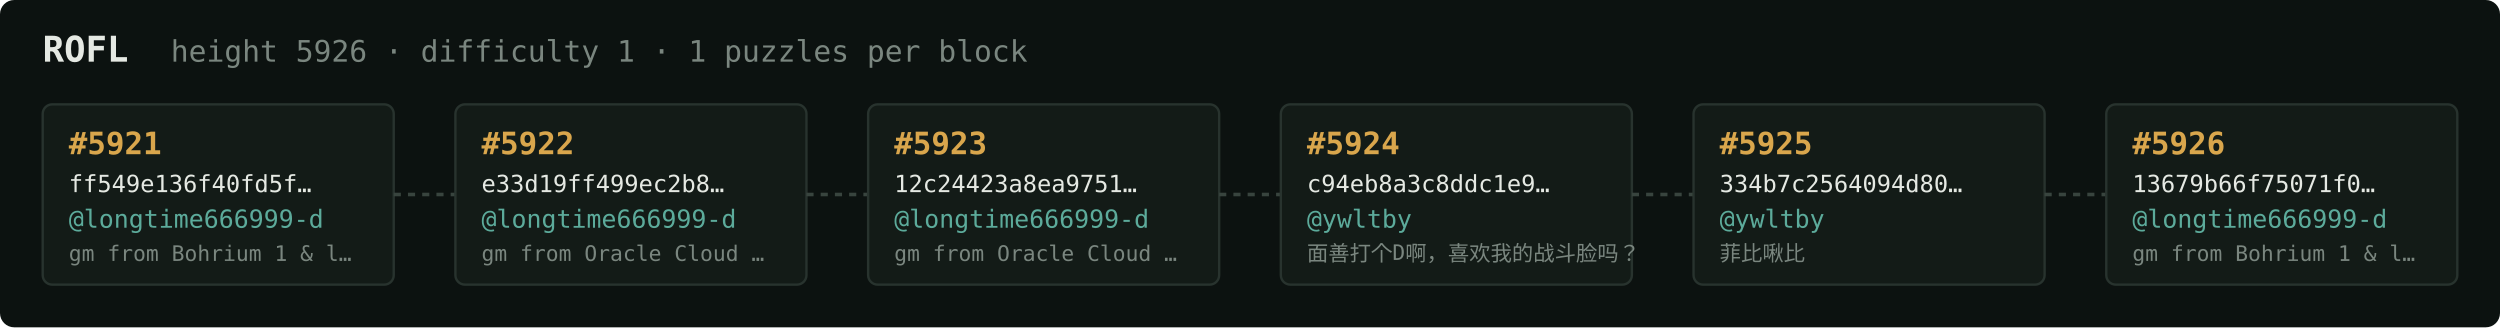
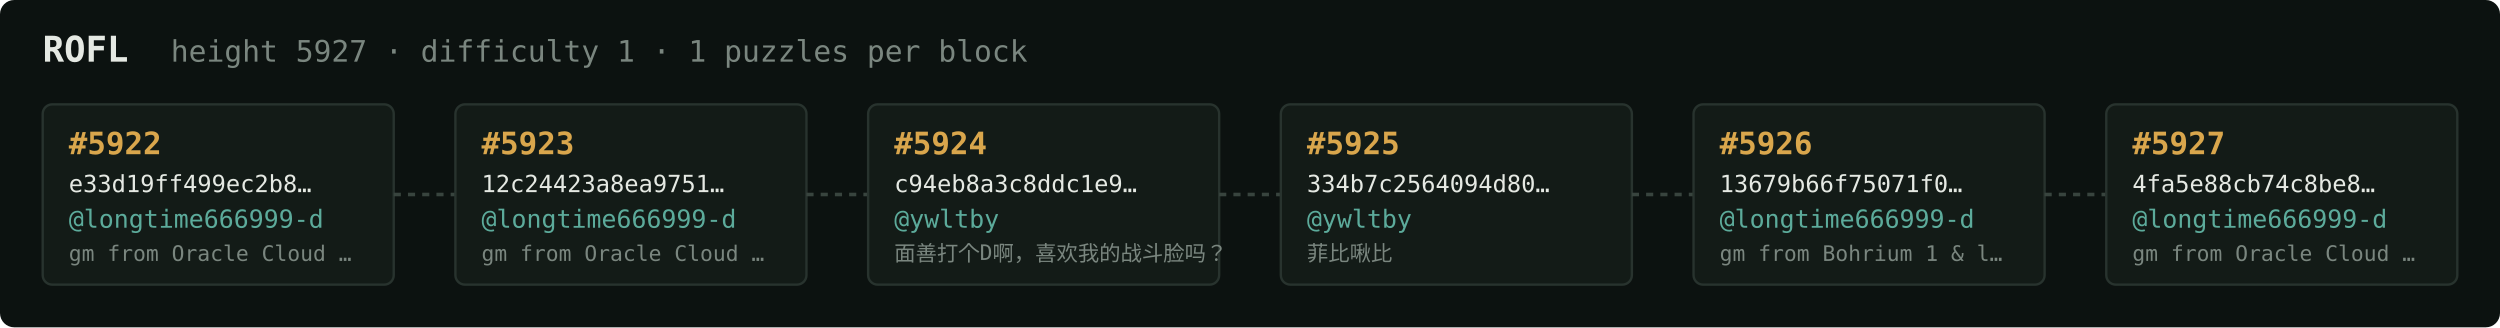
<svg xmlns="http://www.w3.org/2000/svg" width="1054" height="138" viewBox="0 0 1054 138" font-family="ui-monospace,SFMono-Regular,Menlo,monospace">
  <rect fill="#0c1210" width="1054" height="138" rx="6" />
  <text x="18" y="26" fill="#e5e9e3" font-size="15" font-weight="700">ROFL</text>
-   <text x="72" y="26" fill="#7a867f" font-size="12.5">height 5926 · difficulty 1 · 1 puzzles per block</text>
+   <text x="72" y="26" fill="#7a867f" font-size="12.5">height 5927 · difficulty 1 · 1 puzzles per block</text>
  <rect x="18" y="44" width="148" height="76" rx="4" fill="#131b17" stroke="#28332e" stroke-width="1" />
-   <text x="29" y="65" fill="#d9a64c" font-size="13" font-weight="700">#5921</text>
-   <text x="29" y="81" fill="#e5e9e3" font-size="10">ff549e136f40fd5f…</text>
+   <text x="29" y="65" fill="#d9a64c" font-size="13" font-weight="700">#5922</text>
+   <text x="29" y="81" fill="#e5e9e3" font-size="10">e33d19ff499ec2b8…</text>
  <text x="29" y="96" fill="#5cab9b" font-size="10.5">@longtime666999-d</text>
-   <text x="29" y="110" fill="#7a867f" font-size="9">gm from Bohrium 1 &amp; l…</text>
+   <text x="29" y="110" fill="#7a867f" font-size="9">gm from Oracle Cloud …</text>
  <line x1="166" y1="82.0" x2="192" y2="82.0" stroke="#38443e" stroke-width="1.5" stroke-dasharray="3 3" />
  <rect x="192" y="44" width="148" height="76" rx="4" fill="#131b17" stroke="#28332e" stroke-width="1" />
-   <text x="203" y="65" fill="#d9a64c" font-size="13" font-weight="700">#5922</text>
-   <text x="203" y="81" fill="#e5e9e3" font-size="10">e33d19ff499ec2b8…</text>
+   <text x="203" y="65" fill="#d9a64c" font-size="13" font-weight="700">#5923</text>
+   <text x="203" y="81" fill="#e5e9e3" font-size="10">12c24423a8ea9751…</text>
  <text x="203" y="96" fill="#5cab9b" font-size="10.5">@longtime666999-d</text>
  <text x="203" y="110" fill="#7a867f" font-size="9">gm from Oracle Cloud …</text>
  <line x1="340" y1="82.0" x2="366" y2="82.0" stroke="#38443e" stroke-width="1.5" stroke-dasharray="3 3" />
  <rect x="366" y="44" width="148" height="76" rx="4" fill="#131b17" stroke="#28332e" stroke-width="1" />
-   <text x="377" y="65" fill="#d9a64c" font-size="13" font-weight="700">#5923</text>
-   <text x="377" y="81" fill="#e5e9e3" font-size="10">12c24423a8ea9751…</text>
-   <text x="377" y="96" fill="#5cab9b" font-size="10.5">@longtime666999-d</text>
-   <text x="377" y="110" fill="#7a867f" font-size="9">gm from Oracle Cloud …</text>
+   <text x="377" y="65" fill="#d9a64c" font-size="13" font-weight="700">#5924</text>
+   <text x="377" y="81" fill="#e5e9e3" font-size="10">c94eb8a3c8ddc1e9…</text>
+   <text x="377" y="96" fill="#5cab9b" font-size="10.5">@ywltby</text>
+   <text x="377" y="110" fill="#7a867f" font-size="9">面善打个D啊，喜欢我的战斗脸吗？</text>
  <line x1="514" y1="82.0" x2="540" y2="82.0" stroke="#38443e" stroke-width="1.5" stroke-dasharray="3 3" />
  <rect x="540" y="44" width="148" height="76" rx="4" fill="#131b17" stroke="#28332e" stroke-width="1" />
-   <text x="551" y="65" fill="#d9a64c" font-size="13" font-weight="700">#5924</text>
-   <text x="551" y="81" fill="#e5e9e3" font-size="10">c94eb8a3c8ddc1e9…</text>
+   <text x="551" y="65" fill="#d9a64c" font-size="13" font-weight="700">#5925</text>
+   <text x="551" y="81" fill="#e5e9e3" font-size="10">334b7c2564094d80…</text>
  <text x="551" y="96" fill="#5cab9b" font-size="10.5">@ywltby</text>
-   <text x="551" y="110" fill="#7a867f" font-size="9">面善打个D啊，喜欢我的战斗脸吗？</text>
+   <text x="551" y="110" fill="#7a867f" font-size="9">菲比啾比</text>
  <line x1="688" y1="82.0" x2="714" y2="82.0" stroke="#38443e" stroke-width="1.5" stroke-dasharray="3 3" />
  <rect x="714" y="44" width="148" height="76" rx="4" fill="#131b17" stroke="#28332e" stroke-width="1" />
-   <text x="725" y="65" fill="#d9a64c" font-size="13" font-weight="700">#5925</text>
-   <text x="725" y="81" fill="#e5e9e3" font-size="10">334b7c2564094d80…</text>
-   <text x="725" y="96" fill="#5cab9b" font-size="10.5">@ywltby</text>
-   <text x="725" y="110" fill="#7a867f" font-size="9">菲比啾比</text>
+   <text x="725" y="65" fill="#d9a64c" font-size="13" font-weight="700">#5926</text>
+   <text x="725" y="81" fill="#e5e9e3" font-size="10">13679b66f75071f0…</text>
+   <text x="725" y="96" fill="#5cab9b" font-size="10.5">@longtime666999-d</text>
+   <text x="725" y="110" fill="#7a867f" font-size="9">gm from Bohrium 1 &amp; l…</text>
  <line x1="862" y1="82.0" x2="888" y2="82.0" stroke="#38443e" stroke-width="1.5" stroke-dasharray="3 3" />
  <rect x="888" y="44" width="148" height="76" rx="4" fill="#131b17" stroke="#28332e" stroke-width="1" />
-   <text x="899" y="65" fill="#d9a64c" font-size="13" font-weight="700">#5926</text>
-   <text x="899" y="81" fill="#e5e9e3" font-size="10">13679b66f75071f0…</text>
+   <text x="899" y="65" fill="#d9a64c" font-size="13" font-weight="700">#5927</text>
+   <text x="899" y="81" fill="#e5e9e3" font-size="10">4fa5e88cb74c8be8…</text>
  <text x="899" y="96" fill="#5cab9b" font-size="10.5">@longtime666999-d</text>
-   <text x="899" y="110" fill="#7a867f" font-size="9">gm from Bohrium 1 &amp; l…</text>
+   <text x="899" y="110" fill="#7a867f" font-size="9">gm from Oracle Cloud …</text>
</svg>
